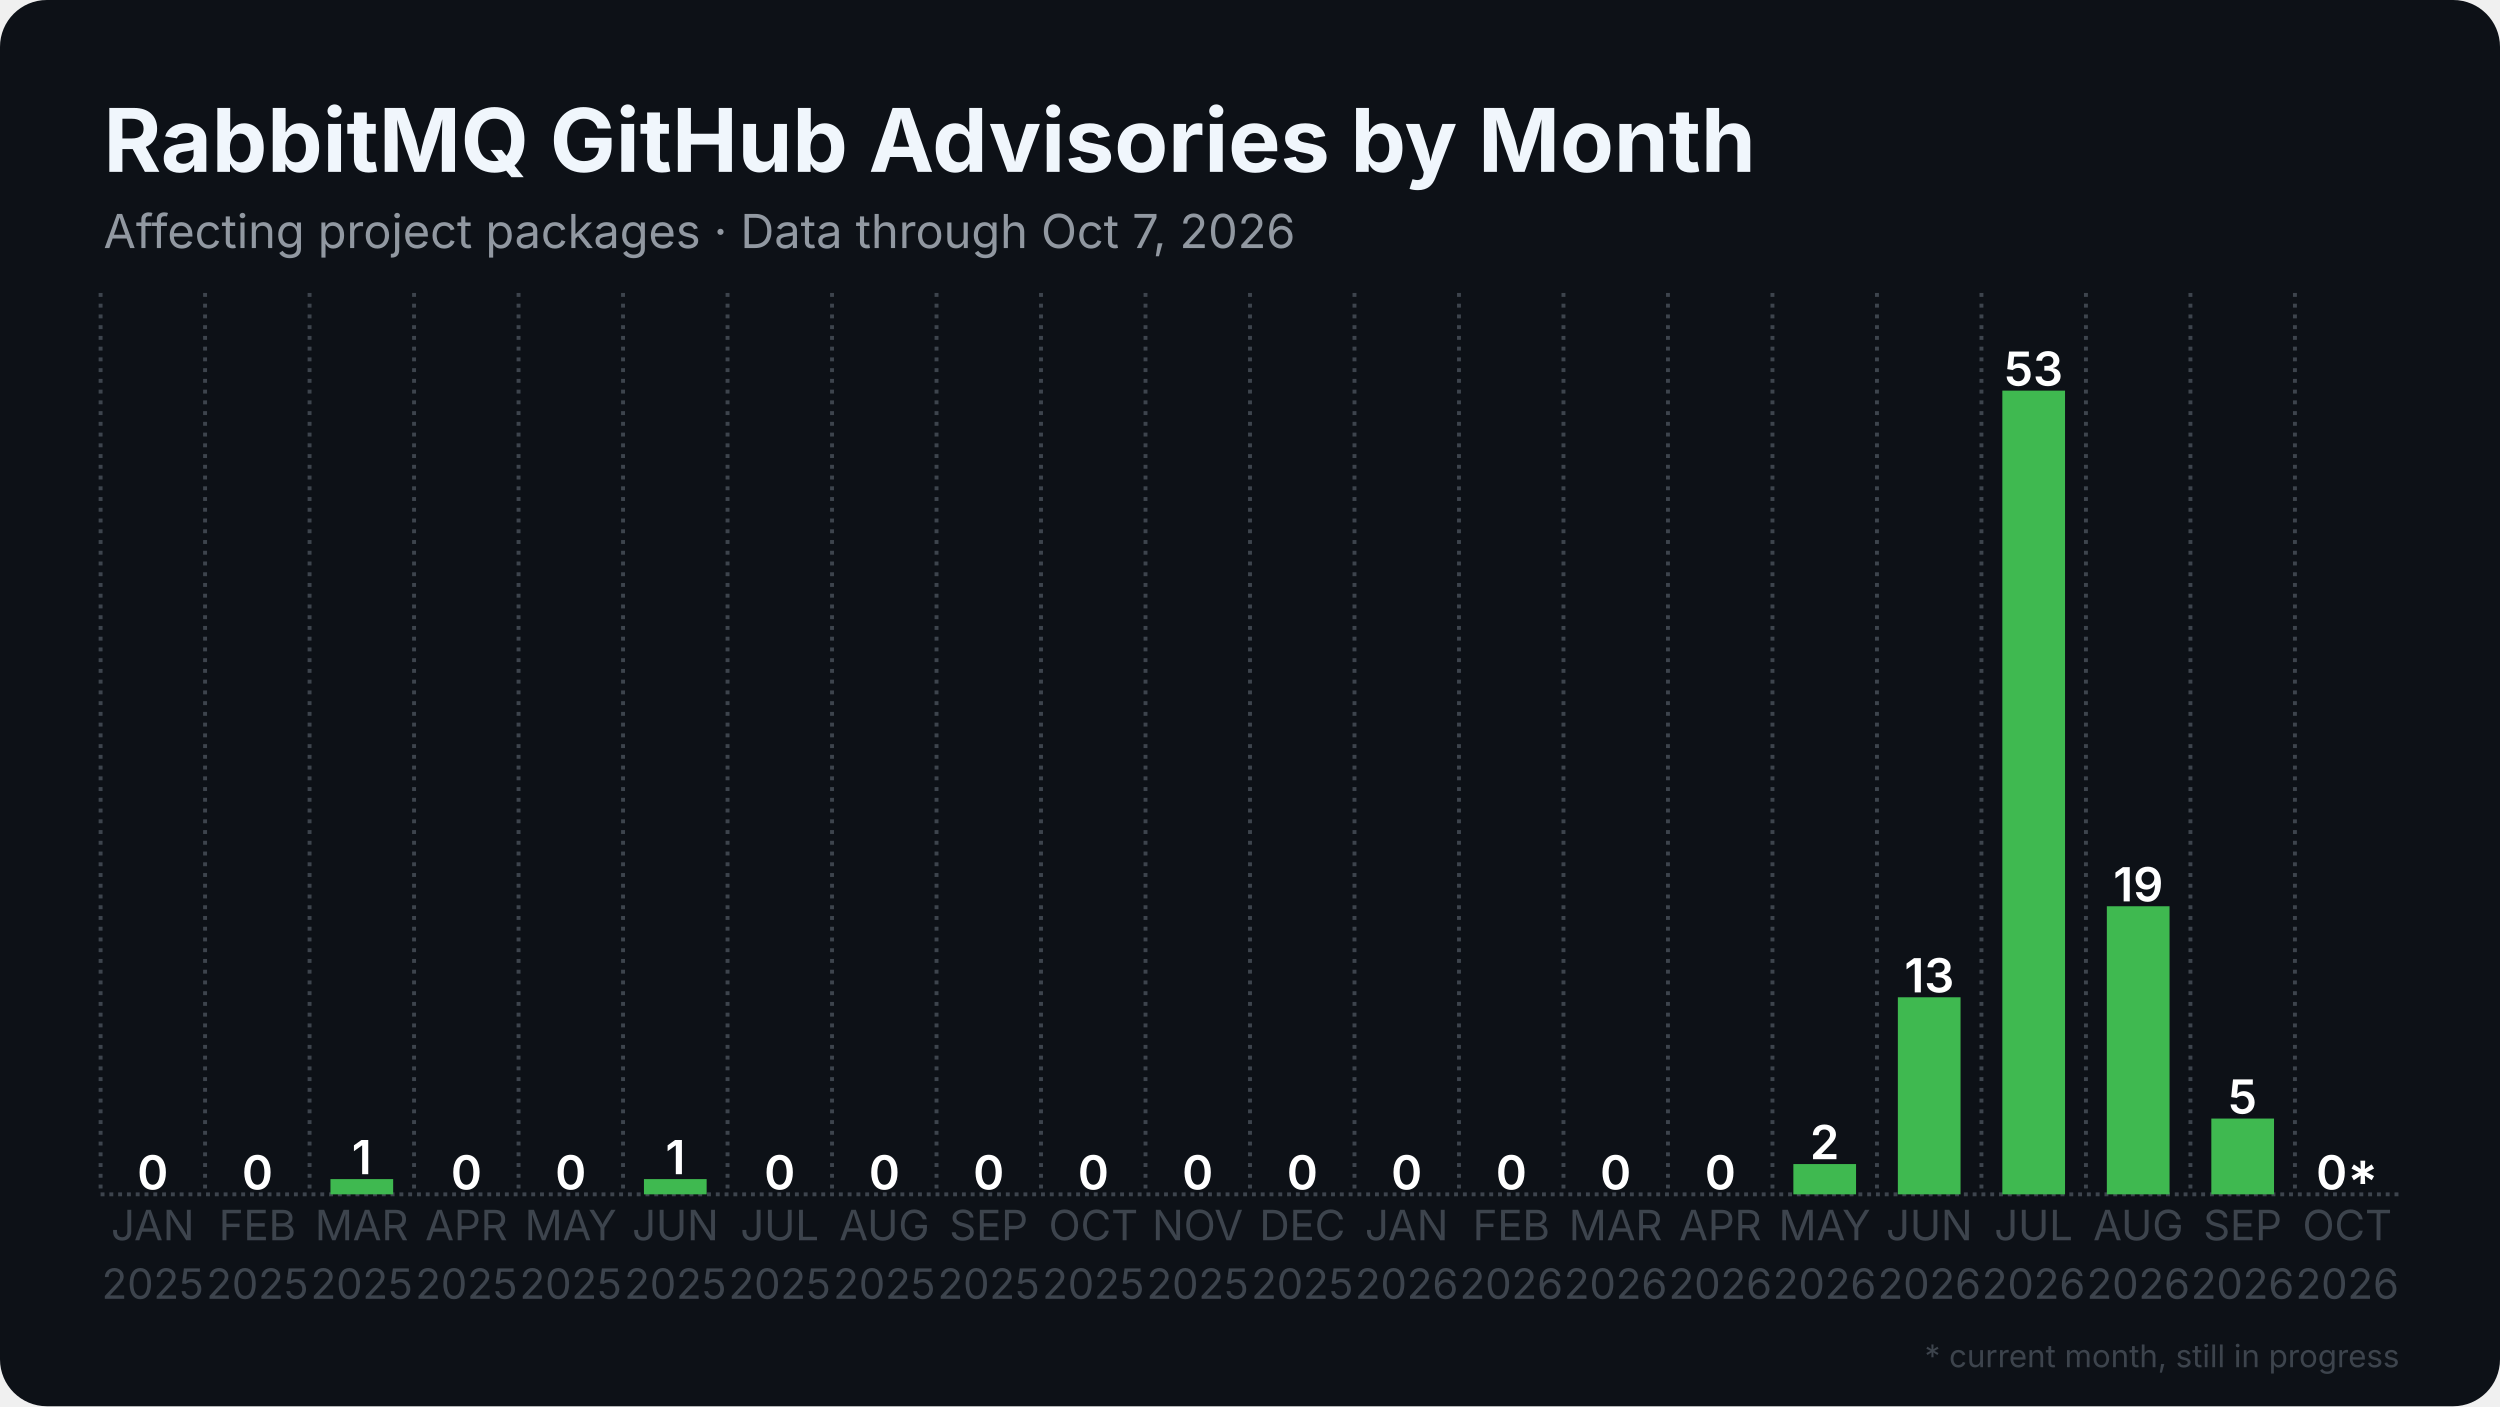
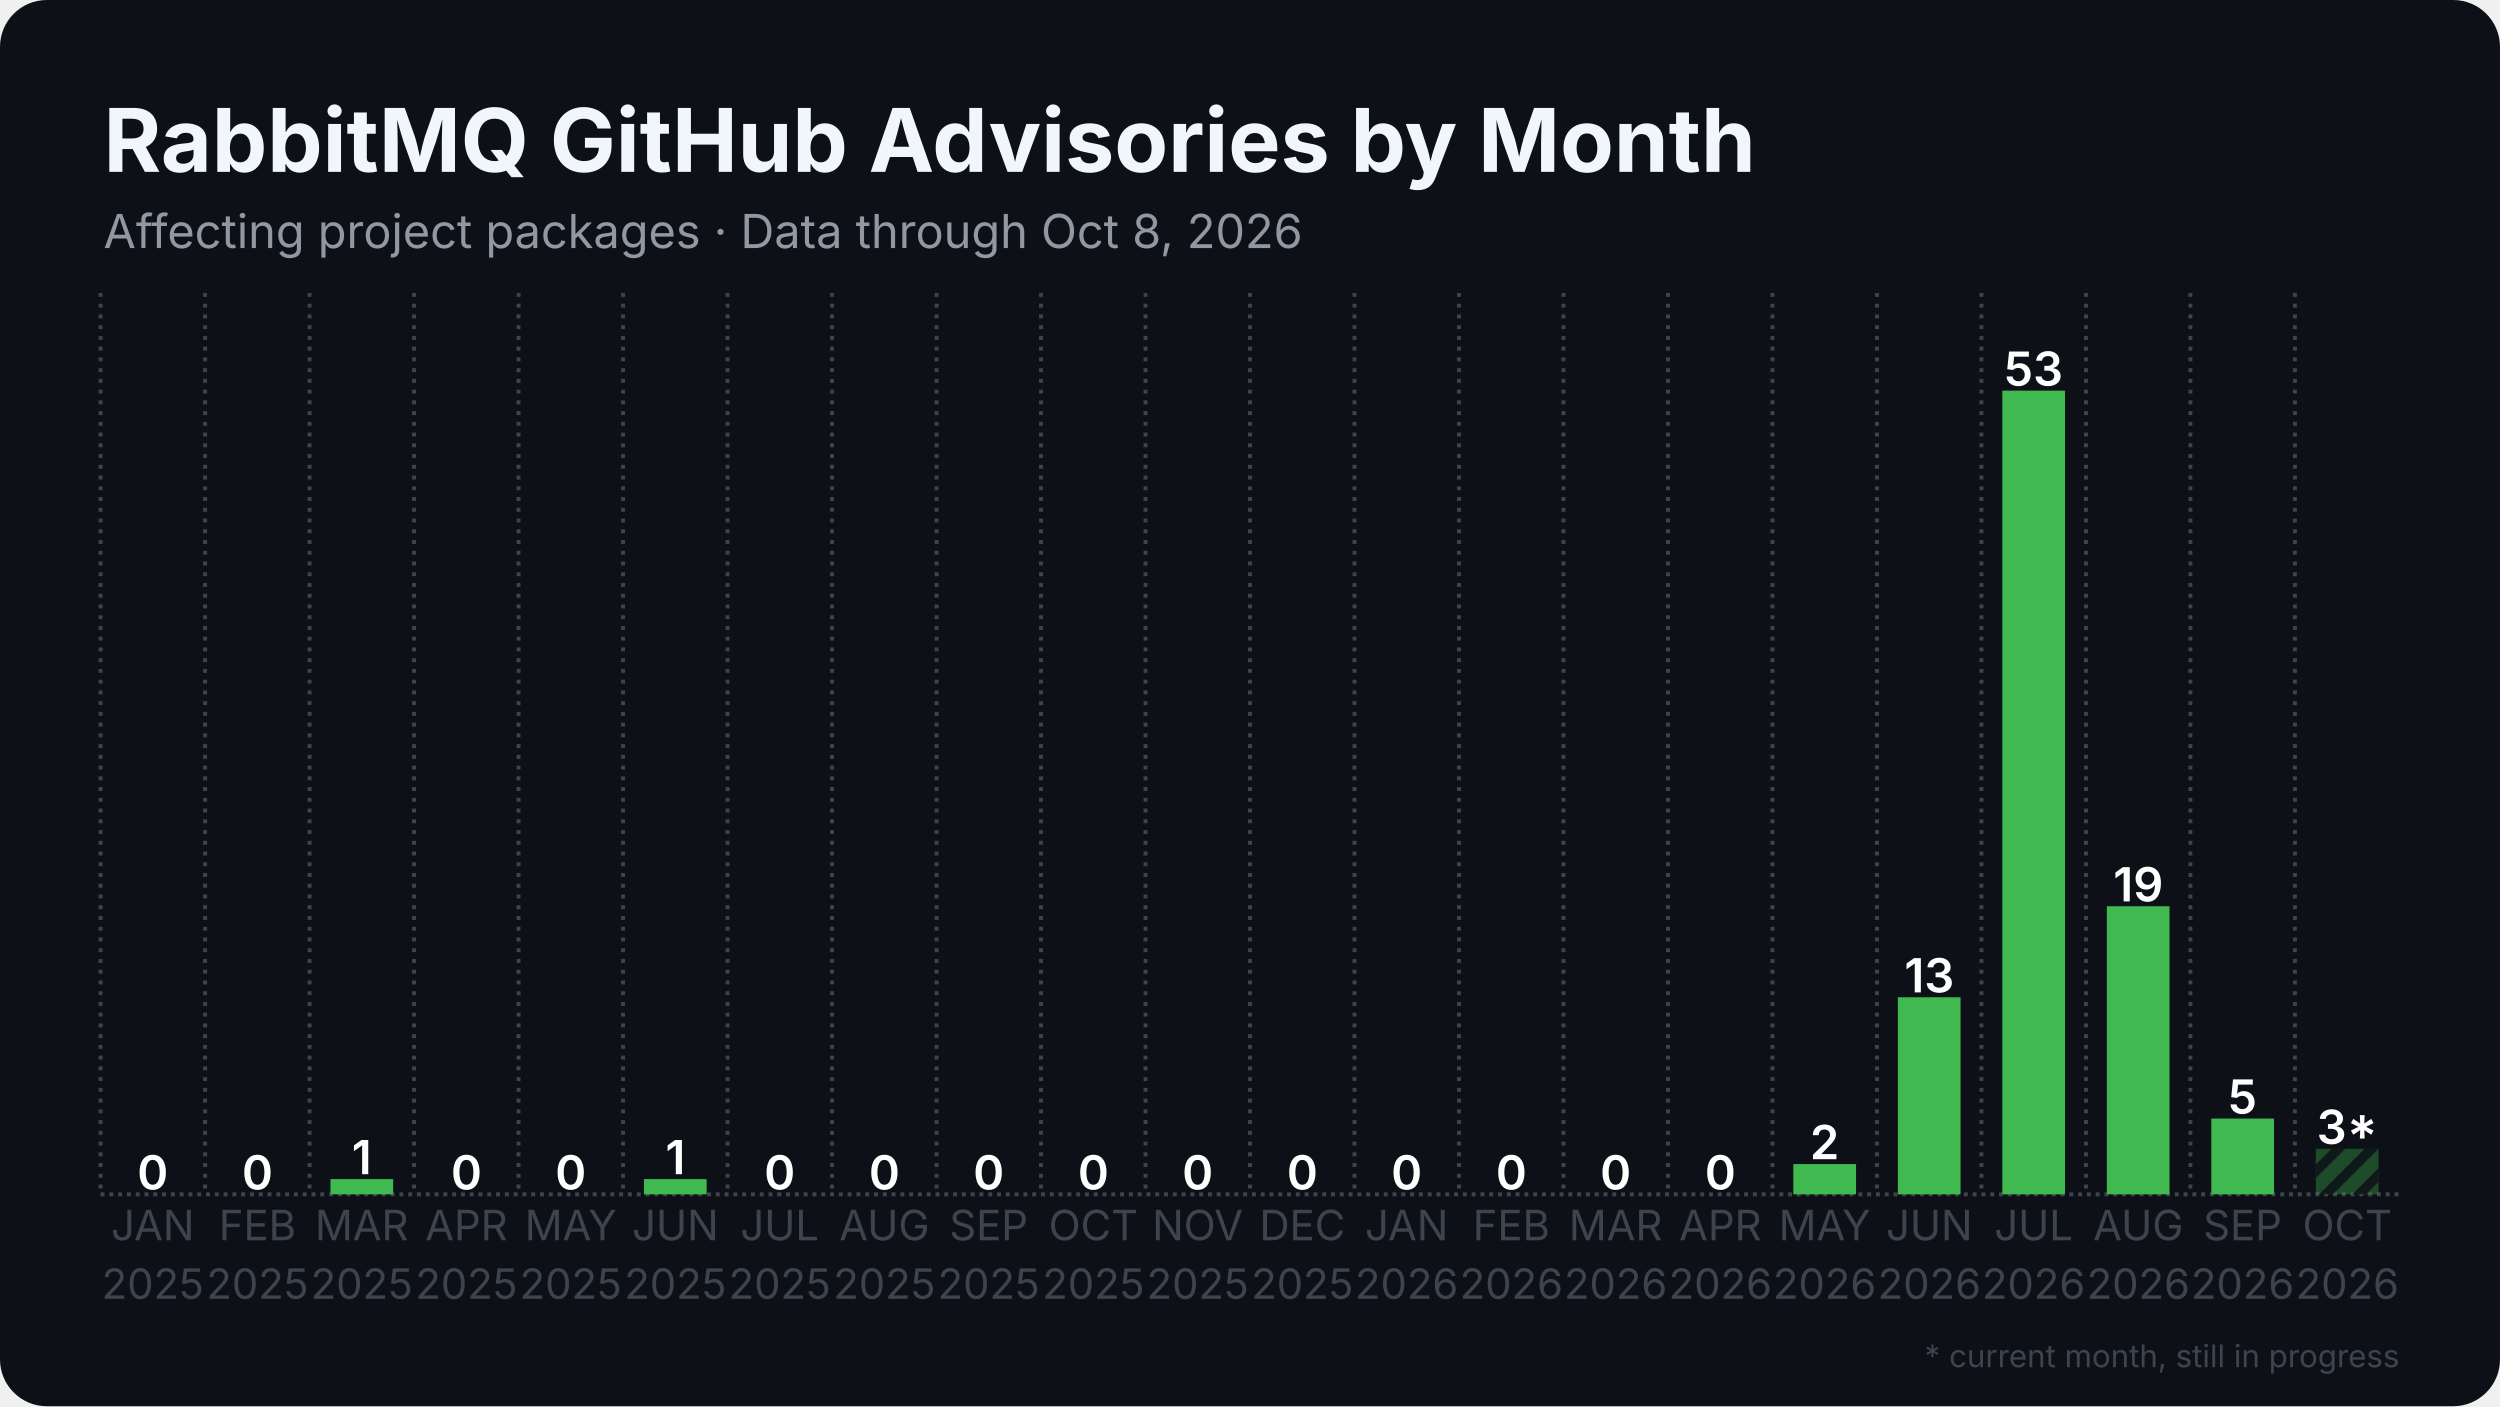
<svg xmlns="http://www.w3.org/2000/svg" width="1280" height="720" viewBox="0 0 1280 720">
  <rect width="1280" height="720" rx="24" fill="#0d1117" />
  <defs>
    <pattern id="stripes" width="12" height="12" patternUnits="userSpaceOnUse" patternTransform="rotate(45)">
      <rect width="12" height="12" fill="none" />
      <rect width="5" height="12" fill="#0d1117" opacity="0.85" />
    </pattern>
  </defs>
  <line x1="51.5" y1="611.5" x2="1228.5" y2="611.5" stroke="#3d444d" stroke-width="2" stroke-dasharray="2 2.5" />
  <line x1="51.5" y1="150.0" x2="51.5" y2="611.5" stroke="#3d444d" stroke-width="2" stroke-dasharray="2 3.5" />
  <line x1="105.0" y1="150.0" x2="105.0" y2="611.5" stroke="#3d444d" stroke-width="2" stroke-dasharray="2 3.5" />
  <line x1="158.5" y1="150.0" x2="158.5" y2="611.5" stroke="#3d444d" stroke-width="2" stroke-dasharray="2 3.5" />
  <line x1="212.0" y1="150.0" x2="212.0" y2="611.5" stroke="#3d444d" stroke-width="2" stroke-dasharray="2 3.5" />
  <line x1="265.5" y1="150.0" x2="265.5" y2="611.5" stroke="#3d444d" stroke-width="2" stroke-dasharray="2 3.5" />
  <line x1="319.0" y1="150.0" x2="319.0" y2="611.5" stroke="#3d444d" stroke-width="2" stroke-dasharray="2 3.5" />
  <line x1="372.5" y1="150.0" x2="372.5" y2="611.5" stroke="#3d444d" stroke-width="2" stroke-dasharray="2 3.5" />
  <line x1="426.0" y1="150.0" x2="426.0" y2="611.5" stroke="#3d444d" stroke-width="2" stroke-dasharray="2 3.5" />
  <line x1="479.5" y1="150.0" x2="479.5" y2="611.5" stroke="#3d444d" stroke-width="2" stroke-dasharray="2 3.5" />
  <line x1="533.0" y1="150.0" x2="533.0" y2="611.5" stroke="#3d444d" stroke-width="2" stroke-dasharray="2 3.5" />
  <line x1="586.5" y1="150.0" x2="586.5" y2="611.5" stroke="#3d444d" stroke-width="2" stroke-dasharray="2 3.5" />
  <line x1="640.0" y1="150.0" x2="640.0" y2="611.5" stroke="#3d444d" stroke-width="2" stroke-dasharray="2 3.5" />
  <line x1="693.5" y1="150.0" x2="693.5" y2="611.5" stroke="#3d444d" stroke-width="2" stroke-dasharray="2 3.5" />
  <line x1="747.0" y1="150.0" x2="747.0" y2="611.5" stroke="#3d444d" stroke-width="2" stroke-dasharray="2 3.5" />
  <line x1="800.5" y1="150.0" x2="800.5" y2="611.5" stroke="#3d444d" stroke-width="2" stroke-dasharray="2 3.5" />
  <line x1="854.0" y1="150.0" x2="854.0" y2="611.5" stroke="#3d444d" stroke-width="2" stroke-dasharray="2 3.5" />
  <line x1="907.5" y1="150.0" x2="907.5" y2="611.5" stroke="#3d444d" stroke-width="2" stroke-dasharray="2 3.5" />
  <line x1="961.0" y1="150.0" x2="961.0" y2="611.5" stroke="#3d444d" stroke-width="2" stroke-dasharray="2 3.5" />
  <line x1="1014.5" y1="150.0" x2="1014.5" y2="611.5" stroke="#3d444d" stroke-width="2" stroke-dasharray="2 3.5" />
  <line x1="1068.0" y1="150.0" x2="1068.0" y2="611.5" stroke="#3d444d" stroke-width="2" stroke-dasharray="2 3.5" />
  <line x1="1121.5" y1="150.0" x2="1121.5" y2="611.5" stroke="#3d444d" stroke-width="2" stroke-dasharray="2 3.5" />
  <line x1="1175.0" y1="150.0" x2="1175.0" y2="611.5" stroke="#3d444d" stroke-width="2" stroke-dasharray="2 3.5" />
  <rect x="62.2" y="611.5" width="32.1" height="0.0" fill="#3fb950" />
  <text x="78.2" y="609.0" text-anchor="middle" font-family="Inter, Segoe UI, Helvetica, Arial, sans-serif" font-size="24.1" font-weight="600" fill="#ffffff">0</text>
  <rect x="115.7" y="611.5" width="32.1" height="0.0" fill="#3fb950" />
  <text x="131.8" y="609.0" text-anchor="middle" font-family="Inter, Segoe UI, Helvetica, Arial, sans-serif" font-size="24.1" font-weight="600" fill="#ffffff">0</text>
  <rect x="169.2" y="603.7" width="32.1" height="7.8" fill="#3fb950" />
  <text x="185.2" y="601.2" text-anchor="middle" font-family="Inter, Segoe UI, Helvetica, Arial, sans-serif" font-size="24.1" font-weight="600" fill="#ffffff">1</text>
  <rect x="222.7" y="611.5" width="32.1" height="0.0" fill="#3fb950" />
  <text x="238.8" y="609.0" text-anchor="middle" font-family="Inter, Segoe UI, Helvetica, Arial, sans-serif" font-size="24.1" font-weight="600" fill="#ffffff">0</text>
  <rect x="276.2" y="611.5" width="32.1" height="0.0" fill="#3fb950" />
  <text x="292.2" y="609.0" text-anchor="middle" font-family="Inter, Segoe UI, Helvetica, Arial, sans-serif" font-size="24.1" font-weight="600" fill="#ffffff">0</text>
  <rect x="329.7" y="603.7" width="32.1" height="7.8" fill="#3fb950" />
  <text x="345.8" y="601.2" text-anchor="middle" font-family="Inter, Segoe UI, Helvetica, Arial, sans-serif" font-size="24.1" font-weight="600" fill="#ffffff">1</text>
  <rect x="383.2" y="611.5" width="32.1" height="0.0" fill="#3fb950" />
  <text x="399.2" y="609.0" text-anchor="middle" font-family="Inter, Segoe UI, Helvetica, Arial, sans-serif" font-size="24.1" font-weight="600" fill="#ffffff">0</text>
  <rect x="436.7" y="611.5" width="32.1" height="0.0" fill="#3fb950" />
  <text x="452.8" y="609.0" text-anchor="middle" font-family="Inter, Segoe UI, Helvetica, Arial, sans-serif" font-size="24.1" font-weight="600" fill="#ffffff">0</text>
  <rect x="490.2" y="611.5" width="32.1" height="0.0" fill="#3fb950" />
  <text x="506.2" y="609.0" text-anchor="middle" font-family="Inter, Segoe UI, Helvetica, Arial, sans-serif" font-size="24.1" font-weight="600" fill="#ffffff">0</text>
  <rect x="543.7" y="611.5" width="32.1" height="0.0" fill="#3fb950" />
  <text x="559.8" y="609.0" text-anchor="middle" font-family="Inter, Segoe UI, Helvetica, Arial, sans-serif" font-size="24.1" font-weight="600" fill="#ffffff">0</text>
  <rect x="597.2" y="611.5" width="32.1" height="0.0" fill="#3fb950" />
  <text x="613.2" y="609.0" text-anchor="middle" font-family="Inter, Segoe UI, Helvetica, Arial, sans-serif" font-size="24.1" font-weight="600" fill="#ffffff">0</text>
  <rect x="650.7" y="611.5" width="32.1" height="0.0" fill="#3fb950" />
  <text x="666.8" y="609.0" text-anchor="middle" font-family="Inter, Segoe UI, Helvetica, Arial, sans-serif" font-size="24.1" font-weight="600" fill="#ffffff">0</text>
  <rect x="704.2" y="611.5" width="32.1" height="0.0" fill="#3fb950" />
  <text x="720.2" y="609.0" text-anchor="middle" font-family="Inter, Segoe UI, Helvetica, Arial, sans-serif" font-size="24.1" font-weight="600" fill="#ffffff">0</text>
  <rect x="757.7" y="611.5" width="32.1" height="0.0" fill="#3fb950" />
  <text x="773.8" y="609.0" text-anchor="middle" font-family="Inter, Segoe UI, Helvetica, Arial, sans-serif" font-size="24.1" font-weight="600" fill="#ffffff">0</text>
  <rect x="811.2" y="611.5" width="32.1" height="0.0" fill="#3fb950" />
  <text x="827.2" y="609.0" text-anchor="middle" font-family="Inter, Segoe UI, Helvetica, Arial, sans-serif" font-size="24.1" font-weight="600" fill="#ffffff">0</text>
  <rect x="864.7" y="611.5" width="32.1" height="0.0" fill="#3fb950" />
  <text x="880.8" y="609.0" text-anchor="middle" font-family="Inter, Segoe UI, Helvetica, Arial, sans-serif" font-size="24.1" font-weight="600" fill="#ffffff">0</text>
  <rect x="918.2" y="596.0" width="32.1" height="15.5" fill="#3fb950" />
  <text x="934.2" y="593.5" text-anchor="middle" font-family="Inter, Segoe UI, Helvetica, Arial, sans-serif" font-size="24.1" font-weight="600" fill="#ffffff">2</text>
  <rect x="971.7" y="510.6" width="32.1" height="100.9" fill="#3fb950" />
  <text x="987.8" y="508.1" text-anchor="middle" font-family="Inter, Segoe UI, Helvetica, Arial, sans-serif" font-size="24.1" font-weight="600" fill="#ffffff">13</text>
  <rect x="1025.2" y="200.0" width="32.1" height="411.5" fill="#3fb950" />
  <text x="1041.2" y="197.5" text-anchor="middle" font-family="Inter, Segoe UI, Helvetica, Arial, sans-serif" font-size="24.1" font-weight="600" fill="#ffffff">53</text>
  <rect x="1078.7" y="464.0" width="32.1" height="147.5" fill="#3fb950" />
  <text x="1094.8" y="461.5" text-anchor="middle" font-family="Inter, Segoe UI, Helvetica, Arial, sans-serif" font-size="24.1" font-weight="600" fill="#ffffff">19</text>
  <rect x="1132.2" y="572.7" width="32.1" height="38.8" fill="#3fb950" />
  <text x="1148.2" y="570.2" text-anchor="middle" font-family="Inter, Segoe UI, Helvetica, Arial, sans-serif" font-size="24.1" font-weight="600" fill="#ffffff">5</text>
-   <rect x="1185.7" y="611.5" width="32.1" height="0.0" fill="#3fb950" opacity="0.35" />
-   <rect x="1185.7" y="611.5" width="32.1" height="0.0" fill="url(#stripes)" />
-   <text x="1201.8" y="609.0" text-anchor="middle" font-family="Inter, Segoe UI, Helvetica, Arial, sans-serif" font-size="24.1" font-weight="600" fill="#ffffff">0*</text>
+   <rect x="1185.7" y="588.2" width="32.1" height="23.3" fill="#3fb950" opacity="0.35" />
+   <rect x="1185.7" y="588.2" width="32.1" height="23.3" fill="url(#stripes)" />
+   <text x="1201.8" y="585.7" text-anchor="middle" font-family="Inter, Segoe UI, Helvetica, Arial, sans-serif" font-size="24.1" font-weight="600" fill="#ffffff">3*</text>
  <text x="78.2" y="635" text-anchor="middle" font-family="Inter, Segoe UI, Helvetica, Arial, sans-serif" font-size="21.4" fill="#3d444d">JAN</text>
  <text x="78.2" y="665" text-anchor="middle" font-family="Inter, Segoe UI, Helvetica, Arial, sans-serif" font-size="21.4" fill="#3d444d">2025</text>
  <text x="131.8" y="635" text-anchor="middle" font-family="Inter, Segoe UI, Helvetica, Arial, sans-serif" font-size="21.4" fill="#3d444d">FEB</text>
  <text x="131.8" y="665" text-anchor="middle" font-family="Inter, Segoe UI, Helvetica, Arial, sans-serif" font-size="21.4" fill="#3d444d">2025</text>
  <text x="185.2" y="635" text-anchor="middle" font-family="Inter, Segoe UI, Helvetica, Arial, sans-serif" font-size="21.4" fill="#3d444d">MAR</text>
  <text x="185.2" y="665" text-anchor="middle" font-family="Inter, Segoe UI, Helvetica, Arial, sans-serif" font-size="21.4" fill="#3d444d">2025</text>
  <text x="238.8" y="635" text-anchor="middle" font-family="Inter, Segoe UI, Helvetica, Arial, sans-serif" font-size="21.4" fill="#3d444d">APR</text>
  <text x="238.8" y="665" text-anchor="middle" font-family="Inter, Segoe UI, Helvetica, Arial, sans-serif" font-size="21.4" fill="#3d444d">2025</text>
  <text x="292.2" y="635" text-anchor="middle" font-family="Inter, Segoe UI, Helvetica, Arial, sans-serif" font-size="21.4" fill="#3d444d">MAY</text>
  <text x="292.2" y="665" text-anchor="middle" font-family="Inter, Segoe UI, Helvetica, Arial, sans-serif" font-size="21.4" fill="#3d444d">2025</text>
  <text x="345.8" y="635" text-anchor="middle" font-family="Inter, Segoe UI, Helvetica, Arial, sans-serif" font-size="21.4" fill="#3d444d">JUN</text>
  <text x="345.8" y="665" text-anchor="middle" font-family="Inter, Segoe UI, Helvetica, Arial, sans-serif" font-size="21.4" fill="#3d444d">2025</text>
  <text x="399.2" y="635" text-anchor="middle" font-family="Inter, Segoe UI, Helvetica, Arial, sans-serif" font-size="21.4" fill="#3d444d">JUL</text>
  <text x="399.2" y="665" text-anchor="middle" font-family="Inter, Segoe UI, Helvetica, Arial, sans-serif" font-size="21.4" fill="#3d444d">2025</text>
  <text x="452.8" y="635" text-anchor="middle" font-family="Inter, Segoe UI, Helvetica, Arial, sans-serif" font-size="21.4" fill="#3d444d">AUG</text>
  <text x="452.8" y="665" text-anchor="middle" font-family="Inter, Segoe UI, Helvetica, Arial, sans-serif" font-size="21.4" fill="#3d444d">2025</text>
  <text x="506.2" y="635" text-anchor="middle" font-family="Inter, Segoe UI, Helvetica, Arial, sans-serif" font-size="21.4" fill="#3d444d">SEP</text>
  <text x="506.2" y="665" text-anchor="middle" font-family="Inter, Segoe UI, Helvetica, Arial, sans-serif" font-size="21.4" fill="#3d444d">2025</text>
  <text x="559.8" y="635" text-anchor="middle" font-family="Inter, Segoe UI, Helvetica, Arial, sans-serif" font-size="21.4" fill="#3d444d">OCT</text>
  <text x="559.8" y="665" text-anchor="middle" font-family="Inter, Segoe UI, Helvetica, Arial, sans-serif" font-size="21.4" fill="#3d444d">2025</text>
  <text x="613.2" y="635" text-anchor="middle" font-family="Inter, Segoe UI, Helvetica, Arial, sans-serif" font-size="21.4" fill="#3d444d">NOV</text>
  <text x="613.2" y="665" text-anchor="middle" font-family="Inter, Segoe UI, Helvetica, Arial, sans-serif" font-size="21.4" fill="#3d444d">2025</text>
  <text x="666.8" y="635" text-anchor="middle" font-family="Inter, Segoe UI, Helvetica, Arial, sans-serif" font-size="21.4" fill="#3d444d">DEC</text>
  <text x="666.8" y="665" text-anchor="middle" font-family="Inter, Segoe UI, Helvetica, Arial, sans-serif" font-size="21.4" fill="#3d444d">2025</text>
  <text x="720.2" y="635" text-anchor="middle" font-family="Inter, Segoe UI, Helvetica, Arial, sans-serif" font-size="21.4" fill="#3d444d">JAN</text>
  <text x="720.2" y="665" text-anchor="middle" font-family="Inter, Segoe UI, Helvetica, Arial, sans-serif" font-size="21.4" fill="#3d444d">2026</text>
  <text x="773.8" y="635" text-anchor="middle" font-family="Inter, Segoe UI, Helvetica, Arial, sans-serif" font-size="21.4" fill="#3d444d">FEB</text>
  <text x="773.8" y="665" text-anchor="middle" font-family="Inter, Segoe UI, Helvetica, Arial, sans-serif" font-size="21.4" fill="#3d444d">2026</text>
  <text x="827.2" y="635" text-anchor="middle" font-family="Inter, Segoe UI, Helvetica, Arial, sans-serif" font-size="21.4" fill="#3d444d">MAR</text>
  <text x="827.2" y="665" text-anchor="middle" font-family="Inter, Segoe UI, Helvetica, Arial, sans-serif" font-size="21.4" fill="#3d444d">2026</text>
  <text x="880.8" y="635" text-anchor="middle" font-family="Inter, Segoe UI, Helvetica, Arial, sans-serif" font-size="21.4" fill="#3d444d">APR</text>
  <text x="880.8" y="665" text-anchor="middle" font-family="Inter, Segoe UI, Helvetica, Arial, sans-serif" font-size="21.4" fill="#3d444d">2026</text>
  <text x="934.2" y="635" text-anchor="middle" font-family="Inter, Segoe UI, Helvetica, Arial, sans-serif" font-size="21.4" fill="#3d444d">MAY</text>
  <text x="934.2" y="665" text-anchor="middle" font-family="Inter, Segoe UI, Helvetica, Arial, sans-serif" font-size="21.4" fill="#3d444d">2026</text>
  <text x="987.8" y="635" text-anchor="middle" font-family="Inter, Segoe UI, Helvetica, Arial, sans-serif" font-size="21.4" fill="#3d444d">JUN</text>
  <text x="987.8" y="665" text-anchor="middle" font-family="Inter, Segoe UI, Helvetica, Arial, sans-serif" font-size="21.4" fill="#3d444d">2026</text>
  <text x="1041.2" y="635" text-anchor="middle" font-family="Inter, Segoe UI, Helvetica, Arial, sans-serif" font-size="21.4" fill="#3d444d">JUL</text>
  <text x="1041.2" y="665" text-anchor="middle" font-family="Inter, Segoe UI, Helvetica, Arial, sans-serif" font-size="21.4" fill="#3d444d">2026</text>
  <text x="1094.8" y="635" text-anchor="middle" font-family="Inter, Segoe UI, Helvetica, Arial, sans-serif" font-size="21.4" fill="#3d444d">AUG</text>
  <text x="1094.8" y="665" text-anchor="middle" font-family="Inter, Segoe UI, Helvetica, Arial, sans-serif" font-size="21.4" fill="#3d444d">2026</text>
  <text x="1148.2" y="635" text-anchor="middle" font-family="Inter, Segoe UI, Helvetica, Arial, sans-serif" font-size="21.4" fill="#3d444d">SEP</text>
  <text x="1148.2" y="665" text-anchor="middle" font-family="Inter, Segoe UI, Helvetica, Arial, sans-serif" font-size="21.4" fill="#3d444d">2026</text>
  <text x="1201.8" y="635" text-anchor="middle" font-family="Inter, Segoe UI, Helvetica, Arial, sans-serif" font-size="21.4" fill="#3d444d">OCT</text>
  <text x="1201.8" y="665" text-anchor="middle" font-family="Inter, Segoe UI, Helvetica, Arial, sans-serif" font-size="21.4" fill="#3d444d">2026</text>
  <text x="53.0" y="88.0" font-family="Inter, Segoe UI, Helvetica, Arial, sans-serif" font-size="45" font-weight="700" fill="#f0f6fc">RabbitMQ GitHub Advisories by Month</text>
-   <text x="53.0" y="127.0" font-family="Inter, Segoe UI, Helvetica, Arial, sans-serif" font-size="24" fill="#9198a1">Affecting project packages · Data through Oct 7, 2026</text>
+   <text x="53.0" y="127.0" font-family="Inter, Segoe UI, Helvetica, Arial, sans-serif" font-size="24" fill="#9198a1">Affecting project packages · Data through Oct 8, 2026</text>
  <text x="1228.5" y="700" text-anchor="end" font-family="Inter, Segoe UI, Helvetica, Arial, sans-serif" font-size="16" fill="#3d444d">* current month, still in progress</text>
</svg>
